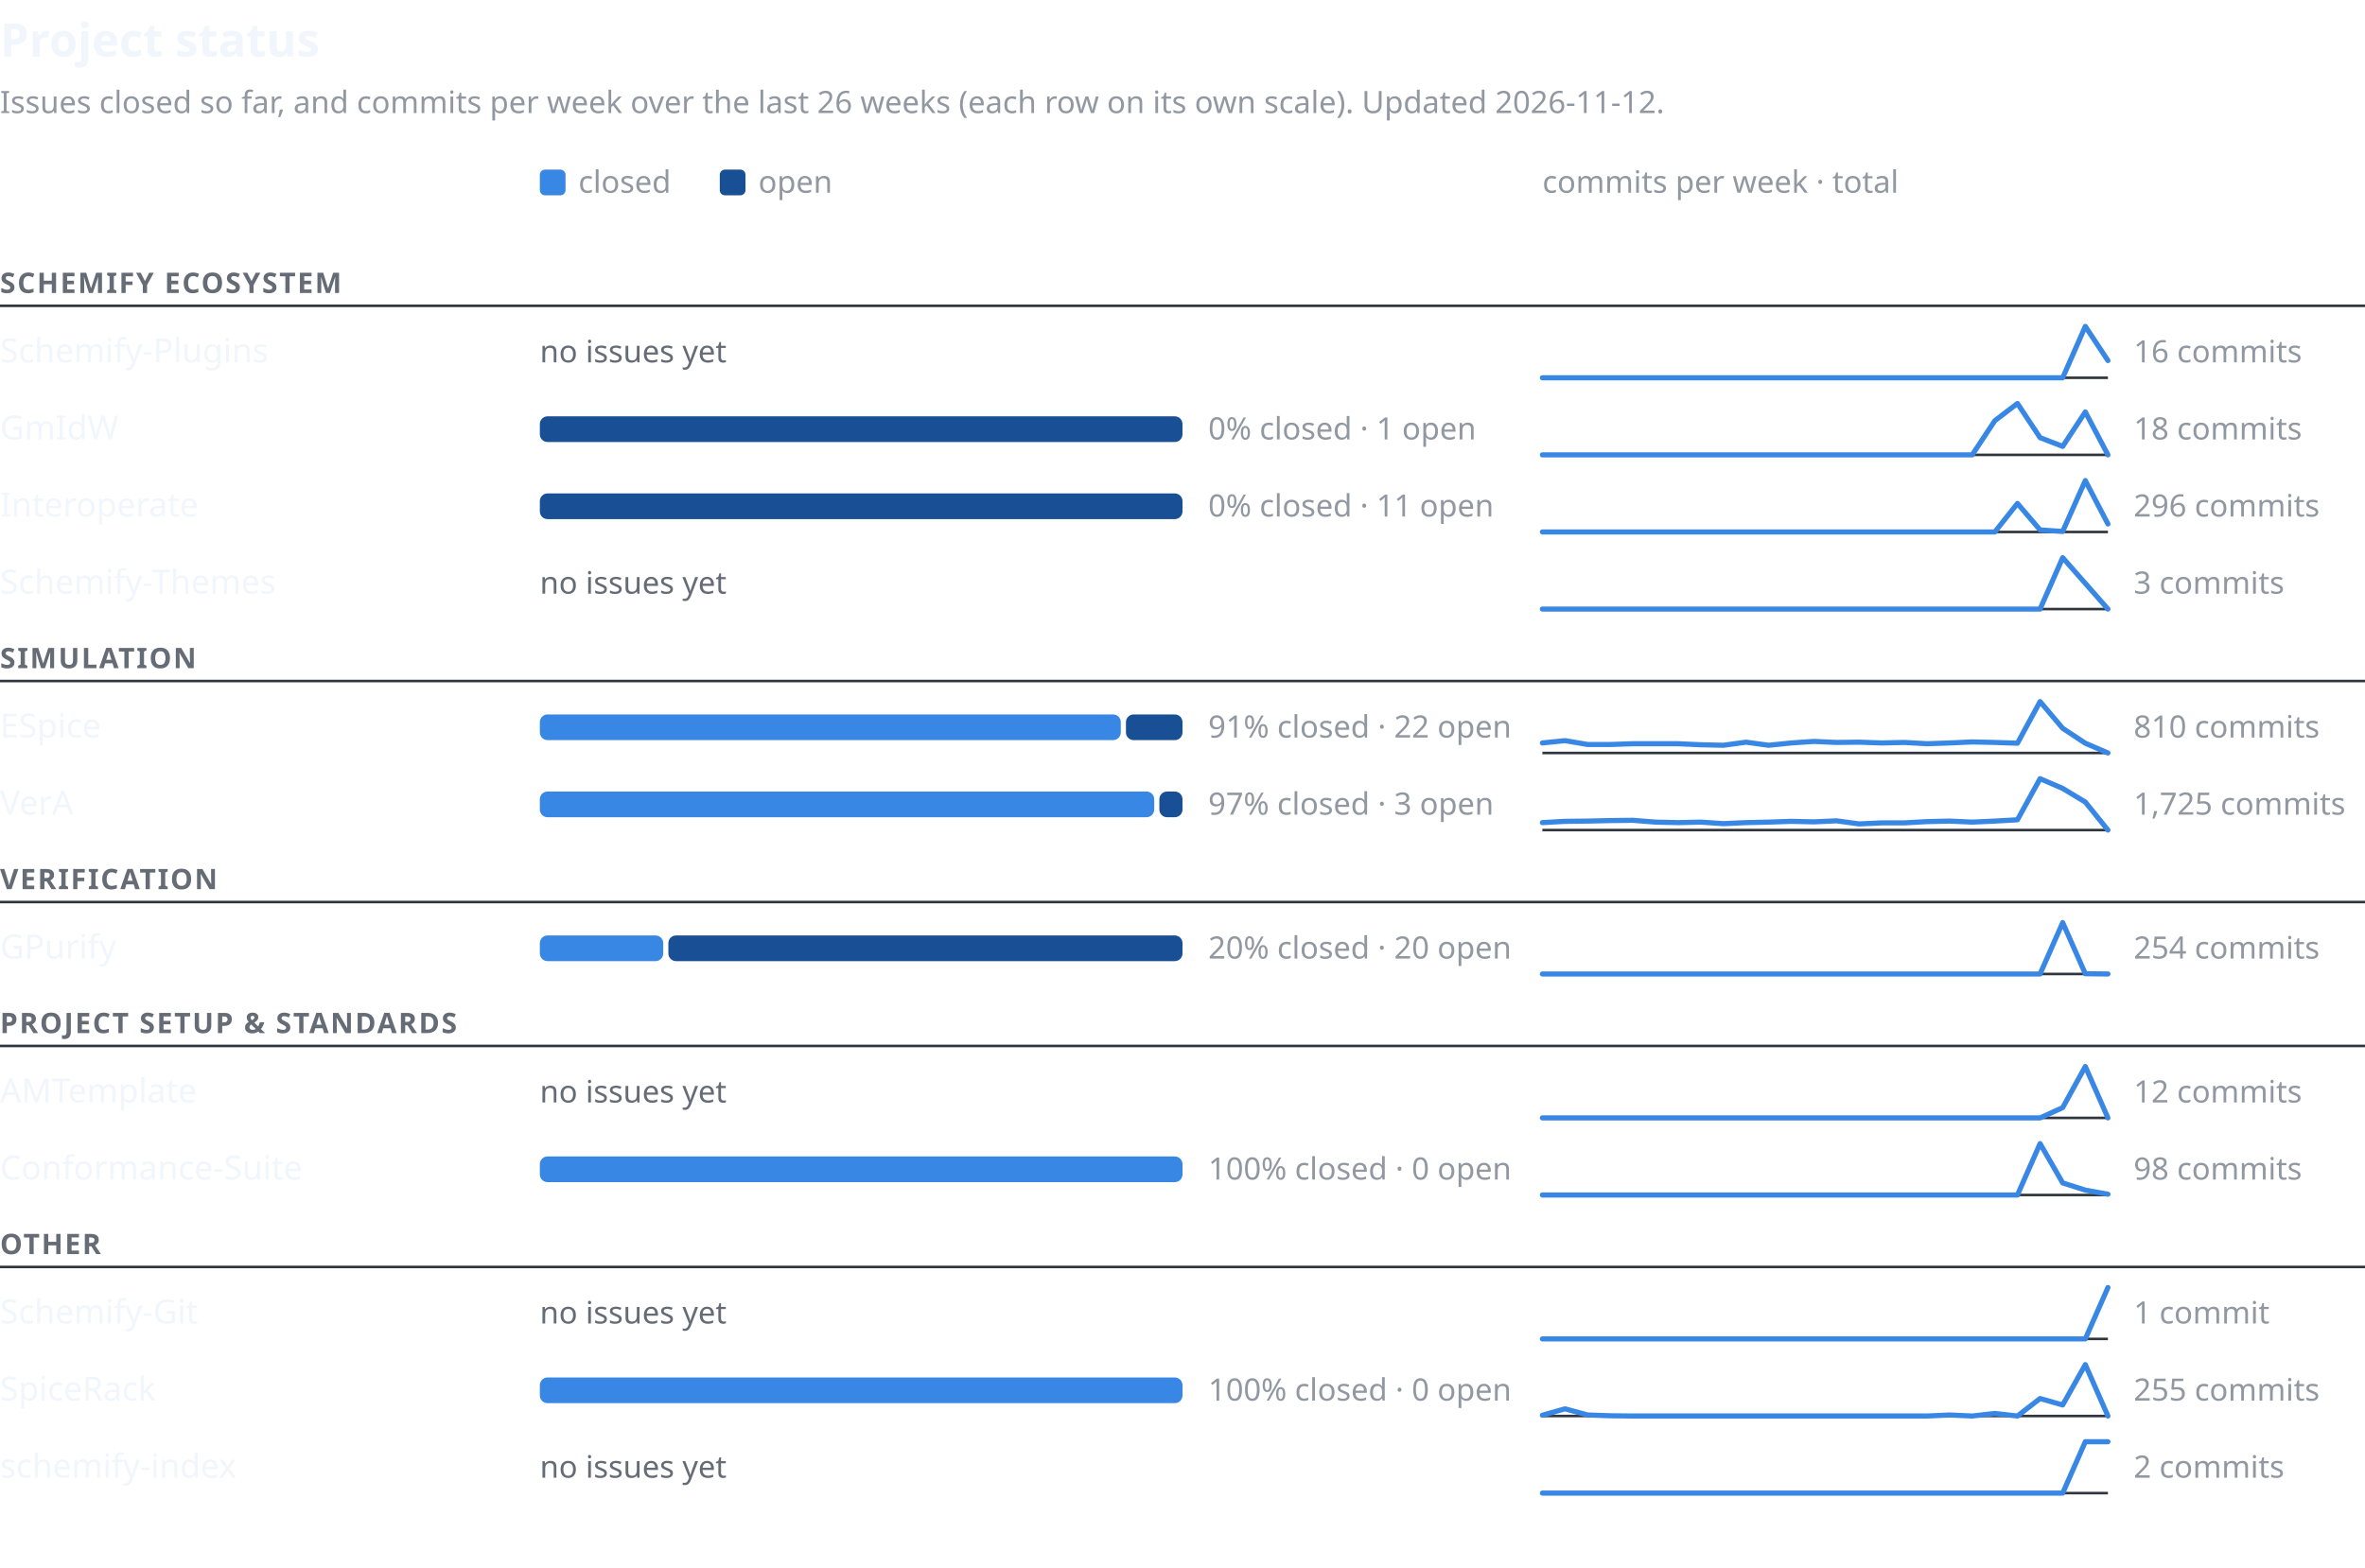
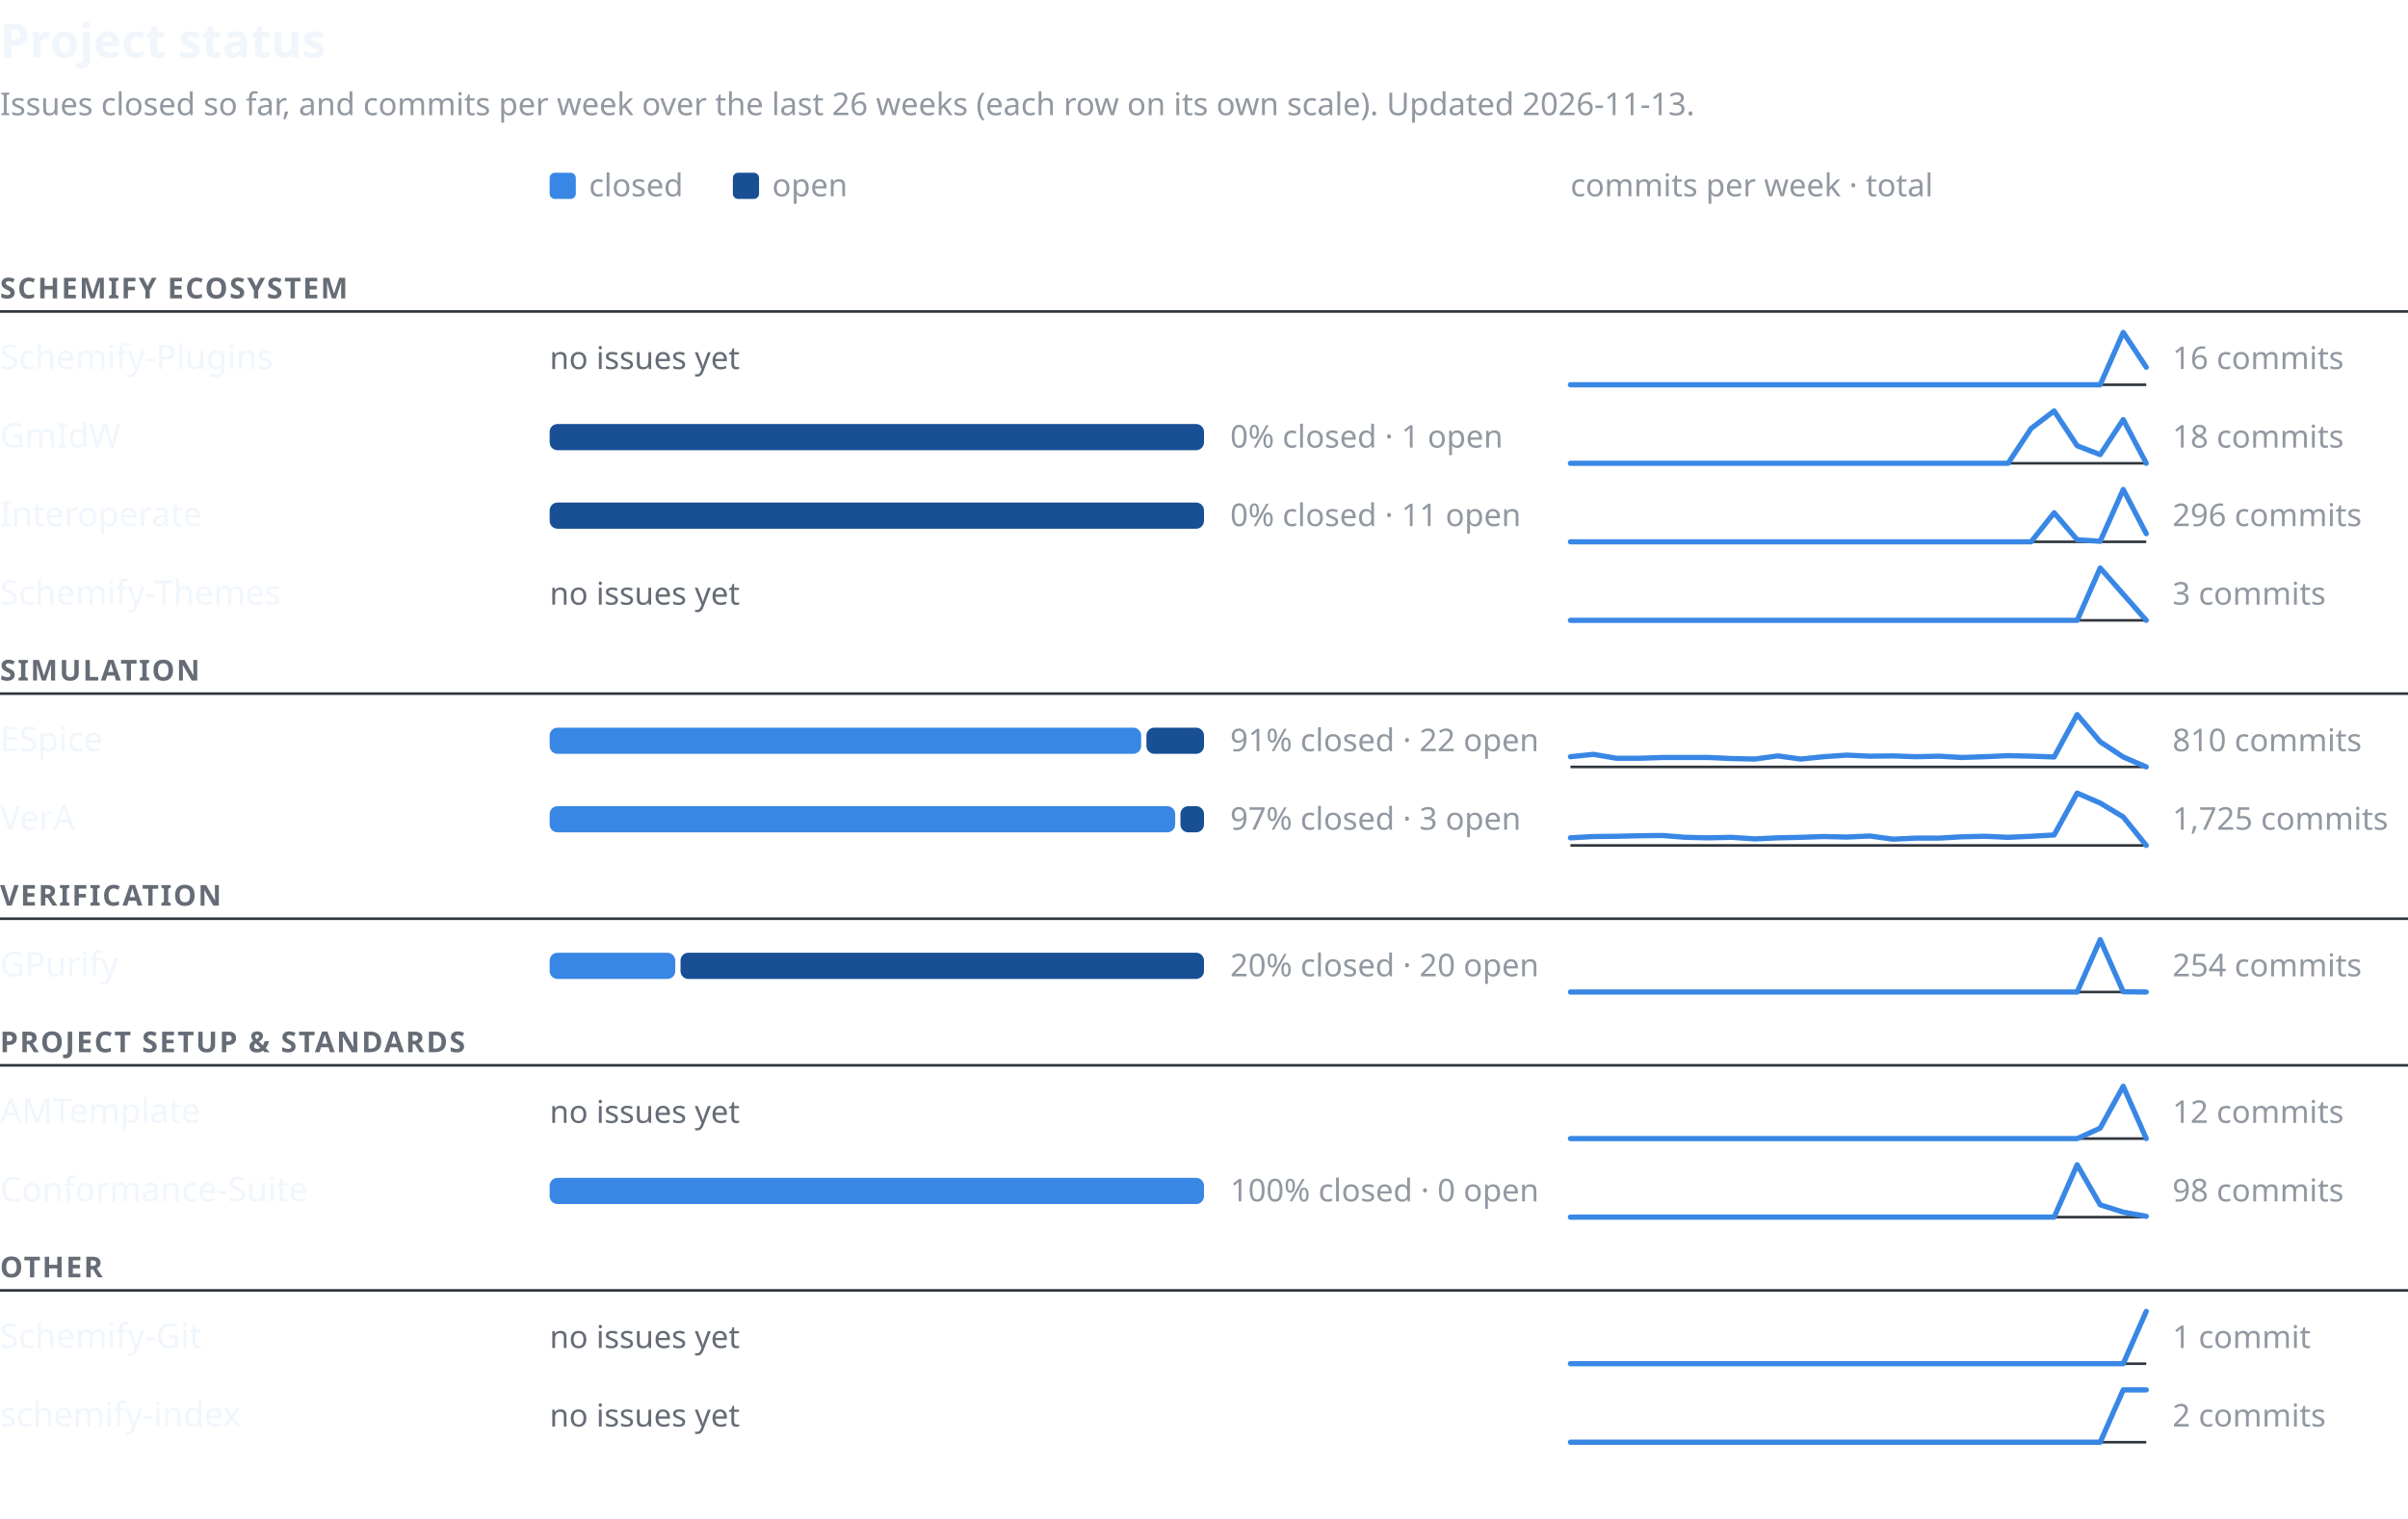
- <svg xmlns="http://www.w3.org/2000/svg" width="920" height="610" viewBox="0 0 920 610" font-family="-apple-system,BlinkMacSystemFont,'Segoe UI','Noto Sans',Helvetica,Arial,sans-serif" role="img" aria-labelledby="t d">
+ <svg xmlns="http://www.w3.org/2000/svg" width="920" height="580" viewBox="0 0 920 580" font-family="-apple-system,BlinkMacSystemFont,'Segoe UI','Noto Sans',Helvetica,Arial,sans-serif" role="img" aria-labelledby="t d">
  <text x="0" y="22" font-size="18" font-weight="600" fill="#f0f6fc">Project status</text>
-   <text x="0" y="44" font-size="12" fill="#9198a1">Issues closed so far, and commits per week over the last 26 weeks (each row on its own scale). Updated 2026-11-12.</text>
+   <text x="0" y="44" font-size="12" fill="#9198a1">Issues closed so far, and commits per week over the last 26 weeks (each row on its own scale). Updated 2026-11-13.</text>
  <rect x="210" y="66" width="10" height="10" rx="2" fill="#3987e5" />
  <text x="225" y="75" font-size="12" fill="#9198a1">closed</text>
  <rect x="280" y="66" width="10" height="10" rx="2" fill="#184f95" />
  <text x="295" y="75" font-size="12" fill="#9198a1">open</text>
  <text x="600" y="75" font-size="12" fill="#9198a1">commits per week · total</text>
  <text x="0" y="114" font-size="11" font-weight="600" letter-spacing="0.06em" fill="#656c76">SCHEMIFY ECOSYSTEM</text>
  <line x1="0" y1="119" x2="920" y2="119" stroke="#30363d" stroke-width="1" />
  <text x="0" y="141.0" font-size="13" font-weight="500" fill="#f0f6fc">Schemify-Plugins</text>
  <text x="210" y="141.0" font-size="12" fill="#656c76">no issues yet</text>
  <line x1="600" y1="147.0" x2="820" y2="147.0" stroke="#30363d" stroke-width="1" />
  <polyline points="600.0,147.0 608.8,147.0 617.6,147.0 626.4,147.0 635.2,147.0 644.0,147.0 652.8,147.0 661.6,147.0 670.4,147.0 679.2,147.0 688.0,147.0 696.8,147.0 705.6,147.0 714.4,147.0 723.2,147.0 732.0,147.0 740.8,147.0 749.6,147.0 758.4,147.0 767.2,147.0 776.0,147.0 784.8,147.0 793.6,147.0 802.4,147.0 811.2,127.0 820.0,140.3" fill="none" stroke="#3987e5" stroke-width="2" stroke-linejoin="round" stroke-linecap="round" />
  <text x="830" y="141.0" font-size="12" fill="#9198a1" style="font-variant-numeric:tabular-nums">16 commits</text>
  <text x="0" y="171.0" font-size="13" font-weight="500" fill="#f0f6fc">GmIdW</text>
  <rect x="210" y="162.0" width="250" height="10" rx="3" fill="#184f95" />
  <text x="470" y="171.0" font-size="12" fill="#9198a1" style="font-variant-numeric:tabular-nums">0% closed · 1 open</text>
  <line x1="600" y1="177.0" x2="820" y2="177.0" stroke="#30363d" stroke-width="1" />
  <polyline points="600.0,177.0 608.8,177.0 617.6,177.0 626.4,177.0 635.2,177.0 644.0,177.0 652.8,177.0 661.6,177.0 670.4,177.0 679.2,177.0 688.0,177.0 696.8,177.0 705.6,177.0 714.4,177.0 723.2,177.0 732.0,177.0 740.8,177.0 749.6,177.0 758.4,177.0 767.2,177.0 776.0,163.7 784.8,157.0 793.6,170.3 802.4,173.7 811.2,160.3 820.0,177.0" fill="none" stroke="#3987e5" stroke-width="2" stroke-linejoin="round" stroke-linecap="round" />
  <text x="830" y="171.0" font-size="12" fill="#9198a1" style="font-variant-numeric:tabular-nums">18 commits</text>
  <text x="0" y="201.0" font-size="13" font-weight="500" fill="#f0f6fc">Interoperate</text>
  <rect x="210" y="192.0" width="250" height="10" rx="3" fill="#184f95" />
  <text x="470" y="201.0" font-size="12" fill="#9198a1" style="font-variant-numeric:tabular-nums">0% closed · 11 open</text>
  <line x1="600" y1="207.0" x2="820" y2="207.0" stroke="#30363d" stroke-width="1" />
  <polyline points="600.0,207.0 608.8,207.0 617.6,207.0 626.4,207.0 635.2,207.0 644.0,207.0 652.8,207.0 661.6,207.0 670.4,207.0 679.2,207.0 688.0,207.0 696.8,207.0 705.6,207.0 714.4,207.0 723.2,207.0 732.0,207.0 740.8,207.0 749.6,207.0 758.4,207.0 767.2,207.0 776.0,207.0 784.8,195.9 793.6,206.2 802.4,206.8 811.2,187.0 820.0,203.9" fill="none" stroke="#3987e5" stroke-width="2" stroke-linejoin="round" stroke-linecap="round" />
  <text x="830" y="201.0" font-size="12" fill="#9198a1" style="font-variant-numeric:tabular-nums">296 commits</text>
  <text x="0" y="231.0" font-size="13" font-weight="500" fill="#f0f6fc">Schemify-Themes</text>
  <text x="210" y="231.0" font-size="12" fill="#656c76">no issues yet</text>
  <line x1="600" y1="237.0" x2="820" y2="237.0" stroke="#30363d" stroke-width="1" />
  <polyline points="600.0,237.0 608.8,237.0 617.6,237.0 626.4,237.0 635.2,237.0 644.0,237.0 652.8,237.0 661.6,237.0 670.4,237.0 679.2,237.0 688.0,237.0 696.8,237.0 705.6,237.0 714.4,237.0 723.2,237.0 732.0,237.0 740.8,237.0 749.6,237.0 758.4,237.0 767.2,237.0 776.0,237.0 784.8,237.0 793.6,237.0 802.4,217.0 811.2,227.0 820.0,237.0" fill="none" stroke="#3987e5" stroke-width="2" stroke-linejoin="round" stroke-linecap="round" />
  <text x="830" y="231.0" font-size="12" fill="#9198a1" style="font-variant-numeric:tabular-nums">3 commits</text>
  <text x="0" y="260" font-size="11" font-weight="600" letter-spacing="0.06em" fill="#656c76">SIMULATION</text>
  <line x1="0" y1="265" x2="920" y2="265" stroke="#30363d" stroke-width="1" />
  <text x="0" y="287.0" font-size="13" font-weight="500" fill="#f0f6fc">ESpice</text>
  <rect x="210" y="278.0" width="226" height="10" rx="3" fill="#3987e5" />
  <rect x="438" y="278.0" width="22" height="10" rx="3" fill="#184f95" />
  <text x="470" y="287.0" font-size="12" fill="#9198a1" style="font-variant-numeric:tabular-nums">91% closed · 22 open</text>
  <line x1="600" y1="293.0" x2="820" y2="293.0" stroke="#30363d" stroke-width="1" />
  <polyline points="600.0,289.1 608.8,288.2 617.6,289.7 626.4,289.7 635.2,289.4 644.0,289.4 652.8,289.4 661.6,289.8 670.4,290.0 679.2,288.8 688.0,290.0 696.8,289.1 705.6,288.5 714.4,288.9 723.2,288.8 732.0,289.1 740.8,288.9 749.6,289.4 758.4,289.1 767.2,288.7 776.0,288.9 784.8,289.2 793.6,273.0 802.4,283.4 811.2,289.2 820.0,293.0" fill="none" stroke="#3987e5" stroke-width="2" stroke-linejoin="round" stroke-linecap="round" />
  <text x="830" y="287.0" font-size="12" fill="#9198a1" style="font-variant-numeric:tabular-nums">810 commits</text>
  <text x="0" y="317.0" font-size="13" font-weight="500" fill="#f0f6fc">VerA</text>
  <rect x="210" y="308.0" width="239" height="10" rx="3" fill="#3987e5" />
  <rect x="451" y="308.0" width="9" height="10" rx="3" fill="#184f95" />
  <text x="470" y="317.0" font-size="12" fill="#9198a1" style="font-variant-numeric:tabular-nums">97% closed · 3 open</text>
  <line x1="600" y1="323.0" x2="820" y2="323.0" stroke="#30363d" stroke-width="1" />
  <polyline points="600.0,320.1 608.8,319.6 617.6,319.5 626.4,319.3 635.2,319.2 644.0,319.9 652.8,320.1 661.6,319.9 670.4,320.5 679.2,320.1 688.0,319.9 696.8,319.6 705.6,319.8 714.4,319.4 723.2,320.6 732.0,320.2 740.8,320.2 749.6,319.7 758.4,319.5 767.2,319.9 776.0,319.5 784.8,319.0 793.6,303.0 802.4,306.8 811.2,312.1 820.0,323.0" fill="none" stroke="#3987e5" stroke-width="2" stroke-linejoin="round" stroke-linecap="round" />
  <text x="830" y="317.0" font-size="12" fill="#9198a1" style="font-variant-numeric:tabular-nums">1,725 commits</text>
  <text x="0" y="346" font-size="11" font-weight="600" letter-spacing="0.06em" fill="#656c76">VERIFICATION</text>
  <line x1="0" y1="351" x2="920" y2="351" stroke="#30363d" stroke-width="1" />
  <text x="0" y="373.0" font-size="13" font-weight="500" fill="#f0f6fc">GPurify</text>
  <rect x="210" y="364.0" width="48" height="10" rx="3" fill="#3987e5" />
  <rect x="260" y="364.0" width="200" height="10" rx="3" fill="#184f95" />
  <text x="470" y="373.0" font-size="12" fill="#9198a1" style="font-variant-numeric:tabular-nums">20% closed · 20 open</text>
  <line x1="600" y1="379.0" x2="820" y2="379.0" stroke="#30363d" stroke-width="1" />
  <polyline points="600.0,379.0 608.8,379.0 617.6,379.0 626.4,379.0 635.2,379.0 644.0,379.0 652.8,379.0 661.6,379.0 670.4,379.0 679.2,379.0 688.0,379.0 696.8,379.0 705.6,379.0 714.4,379.0 723.2,379.0 732.0,379.0 740.8,379.0 749.6,379.0 758.4,379.0 767.2,379.0 776.0,379.0 784.8,379.0 793.6,379.0 802.4,359.0 811.2,378.9 820.0,379.0" fill="none" stroke="#3987e5" stroke-width="2" stroke-linejoin="round" stroke-linecap="round" />
  <text x="830" y="373.0" font-size="12" fill="#9198a1" style="font-variant-numeric:tabular-nums">254 commits</text>
  <text x="0" y="402" font-size="11" font-weight="600" letter-spacing="0.06em" fill="#656c76">PROJECT SETUP &amp; STANDARDS</text>
  <line x1="0" y1="407" x2="920" y2="407" stroke="#30363d" stroke-width="1" />
  <text x="0" y="429.0" font-size="13" font-weight="500" fill="#f0f6fc">AMTemplate</text>
  <text x="210" y="429.0" font-size="12" fill="#656c76">no issues yet</text>
  <line x1="600" y1="435.0" x2="820" y2="435.0" stroke="#30363d" stroke-width="1" />
  <polyline points="600.0,435.0 608.8,435.0 617.6,435.0 626.4,435.0 635.2,435.0 644.0,435.0 652.8,435.0 661.6,435.0 670.4,435.0 679.2,435.0 688.0,435.0 696.8,435.0 705.6,435.0 714.4,435.0 723.2,435.0 732.0,435.0 740.8,435.0 749.6,435.0 758.4,435.0 767.2,435.0 776.0,435.0 784.8,435.0 793.6,435.0 802.4,431.0 811.2,415.0 820.0,435.0" fill="none" stroke="#3987e5" stroke-width="2" stroke-linejoin="round" stroke-linecap="round" />
  <text x="830" y="429.0" font-size="12" fill="#9198a1" style="font-variant-numeric:tabular-nums">12 commits</text>
  <text x="0" y="459.0" font-size="13" font-weight="500" fill="#f0f6fc">Conformance-Suite</text>
  <rect x="210" y="450.0" width="250" height="10" rx="3" fill="#3987e5" />
  <text x="470" y="459.0" font-size="12" fill="#9198a1" style="font-variant-numeric:tabular-nums">100% closed · 0 open</text>
  <line x1="600" y1="465.0" x2="820" y2="465.0" stroke="#30363d" stroke-width="1" />
  <polyline points="600.0,465.0 608.8,465.0 617.6,465.0 626.4,465.0 635.2,465.0 644.0,465.0 652.8,465.0 661.6,465.0 670.4,465.0 679.2,465.0 688.0,465.0 696.8,465.0 705.6,465.0 714.4,465.0 723.2,465.0 732.0,465.0 740.8,465.0 749.6,465.0 758.4,465.0 767.2,465.0 776.0,465.0 784.8,465.0 793.6,445.0 802.4,460.3 811.2,463.1 820.0,464.7" fill="none" stroke="#3987e5" stroke-width="2" stroke-linejoin="round" stroke-linecap="round" />
  <text x="830" y="459.0" font-size="12" fill="#9198a1" style="font-variant-numeric:tabular-nums">98 commits</text>
  <text x="0" y="488" font-size="11" font-weight="600" letter-spacing="0.06em" fill="#656c76">OTHER</text>
  <line x1="0" y1="493" x2="920" y2="493" stroke="#30363d" stroke-width="1" />
  <text x="0" y="515.0" font-size="13" font-weight="500" fill="#f0f6fc">Schemify-Git</text>
  <text x="210" y="515.0" font-size="12" fill="#656c76">no issues yet</text>
  <line x1="600" y1="521.0" x2="820" y2="521.0" stroke="#30363d" stroke-width="1" />
  <polyline points="600.0,521.0 608.8,521.0 617.6,521.0 626.4,521.0 635.2,521.0 644.0,521.0 652.8,521.0 661.6,521.0 670.4,521.0 679.2,521.0 688.0,521.0 696.8,521.0 705.6,521.0 714.4,521.0 723.2,521.0 732.0,521.0 740.8,521.0 749.6,521.0 758.4,521.0 767.2,521.0 776.0,521.0 784.8,521.0 793.6,521.0 802.4,521.0 811.2,521.0 820.0,501.0" fill="none" stroke="#3987e5" stroke-width="2" stroke-linejoin="round" stroke-linecap="round" />
  <text x="830" y="515.0" font-size="12" fill="#9198a1" style="font-variant-numeric:tabular-nums">1 commit</text>
-   <text x="0" y="545.0" font-size="13" font-weight="500" fill="#f0f6fc">SpiceRack</text>
-   <rect x="210" y="536.0" width="250" height="10" rx="3" fill="#3987e5" />
-   <text x="470" y="545.0" font-size="12" fill="#9198a1" style="font-variant-numeric:tabular-nums">100% closed · 0 open</text>
+   <text x="0" y="545.0" font-size="13" font-weight="500" fill="#f0f6fc">schemify-index</text>
+   <text x="210" y="545.0" font-size="12" fill="#656c76">no issues yet</text>
  <line x1="600" y1="551.0" x2="820" y2="551.0" stroke="#30363d" stroke-width="1" />
-   <polyline points="600.0,550.7 608.8,548.2 617.6,550.6 626.4,550.9 635.2,551.0 644.0,551.0 652.8,551.0 661.6,551.0 670.4,551.0 679.2,551.0 688.0,551.0 696.8,551.0 705.6,551.0 714.4,551.0 723.2,551.0 732.0,551.0 740.8,551.0 749.6,551.0 758.4,550.6 767.2,551.0 776.0,550.0 784.8,551.0 793.6,544.2 802.4,546.7 811.2,531.0 820.0,551.0" fill="none" stroke="#3987e5" stroke-width="2" stroke-linejoin="round" stroke-linecap="round" />
-   <text x="830" y="545.0" font-size="12" fill="#9198a1" style="font-variant-numeric:tabular-nums">255 commits</text>
-   <text x="0" y="575.0" font-size="13" font-weight="500" fill="#f0f6fc">schemify-index</text>
-   <text x="210" y="575.0" font-size="12" fill="#656c76">no issues yet</text>
-   <line x1="600" y1="581.0" x2="820" y2="581.0" stroke="#30363d" stroke-width="1" />
-   <polyline points="600.0,581.0 608.8,581.0 617.6,581.0 626.4,581.0 635.2,581.0 644.0,581.0 652.8,581.0 661.6,581.0 670.4,581.0 679.2,581.0 688.0,581.0 696.8,581.0 705.6,581.0 714.4,581.0 723.2,581.0 732.0,581.0 740.8,581.0 749.6,581.0 758.4,581.0 767.2,581.0 776.0,581.0 784.8,581.0 793.6,581.0 802.4,581.0 811.2,561.0 820.0,561.0" fill="none" stroke="#3987e5" stroke-width="2" stroke-linejoin="round" stroke-linecap="round" />
-   <text x="830" y="575.0" font-size="12" fill="#9198a1" style="font-variant-numeric:tabular-nums">2 commits</text>
+   <polyline points="600.0,551.0 608.8,551.0 617.6,551.0 626.4,551.0 635.2,551.0 644.0,551.0 652.8,551.0 661.6,551.0 670.4,551.0 679.2,551.0 688.0,551.0 696.8,551.0 705.6,551.0 714.4,551.0 723.2,551.0 732.0,551.0 740.8,551.0 749.6,551.0 758.4,551.0 767.2,551.0 776.0,551.0 784.8,551.0 793.6,551.0 802.4,551.0 811.2,531.0 820.0,531.0" fill="none" stroke="#3987e5" stroke-width="2" stroke-linejoin="round" stroke-linecap="round" />
+   <text x="830" y="545.0" font-size="12" fill="#9198a1" style="font-variant-numeric:tabular-nums">2 commits</text>
</svg>
